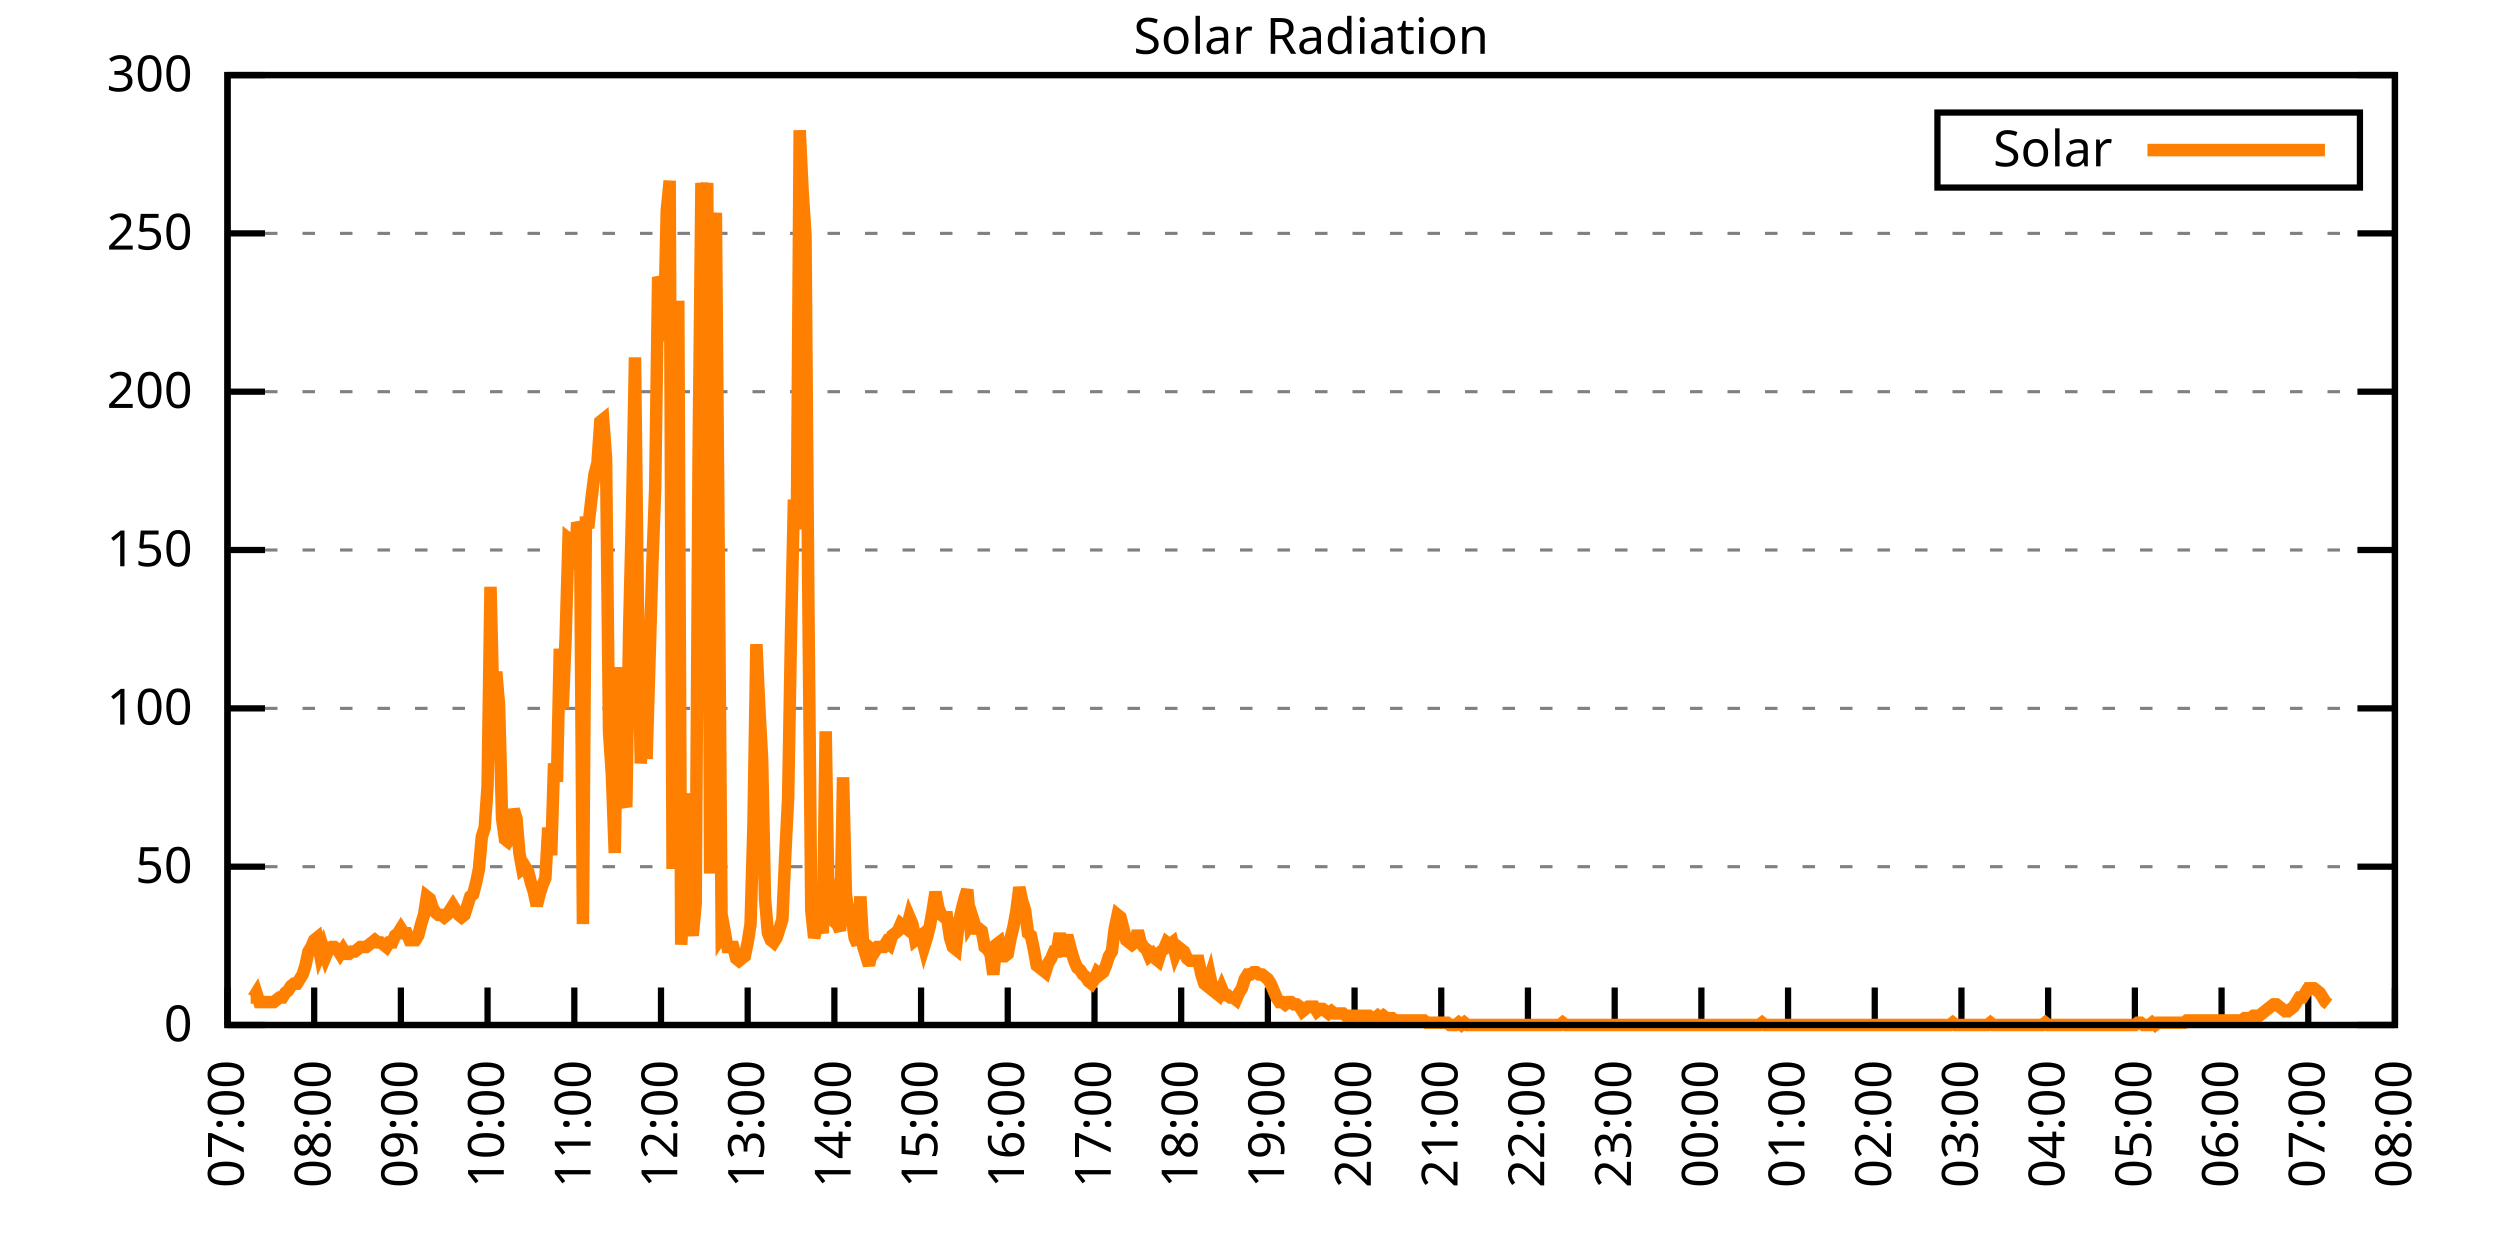
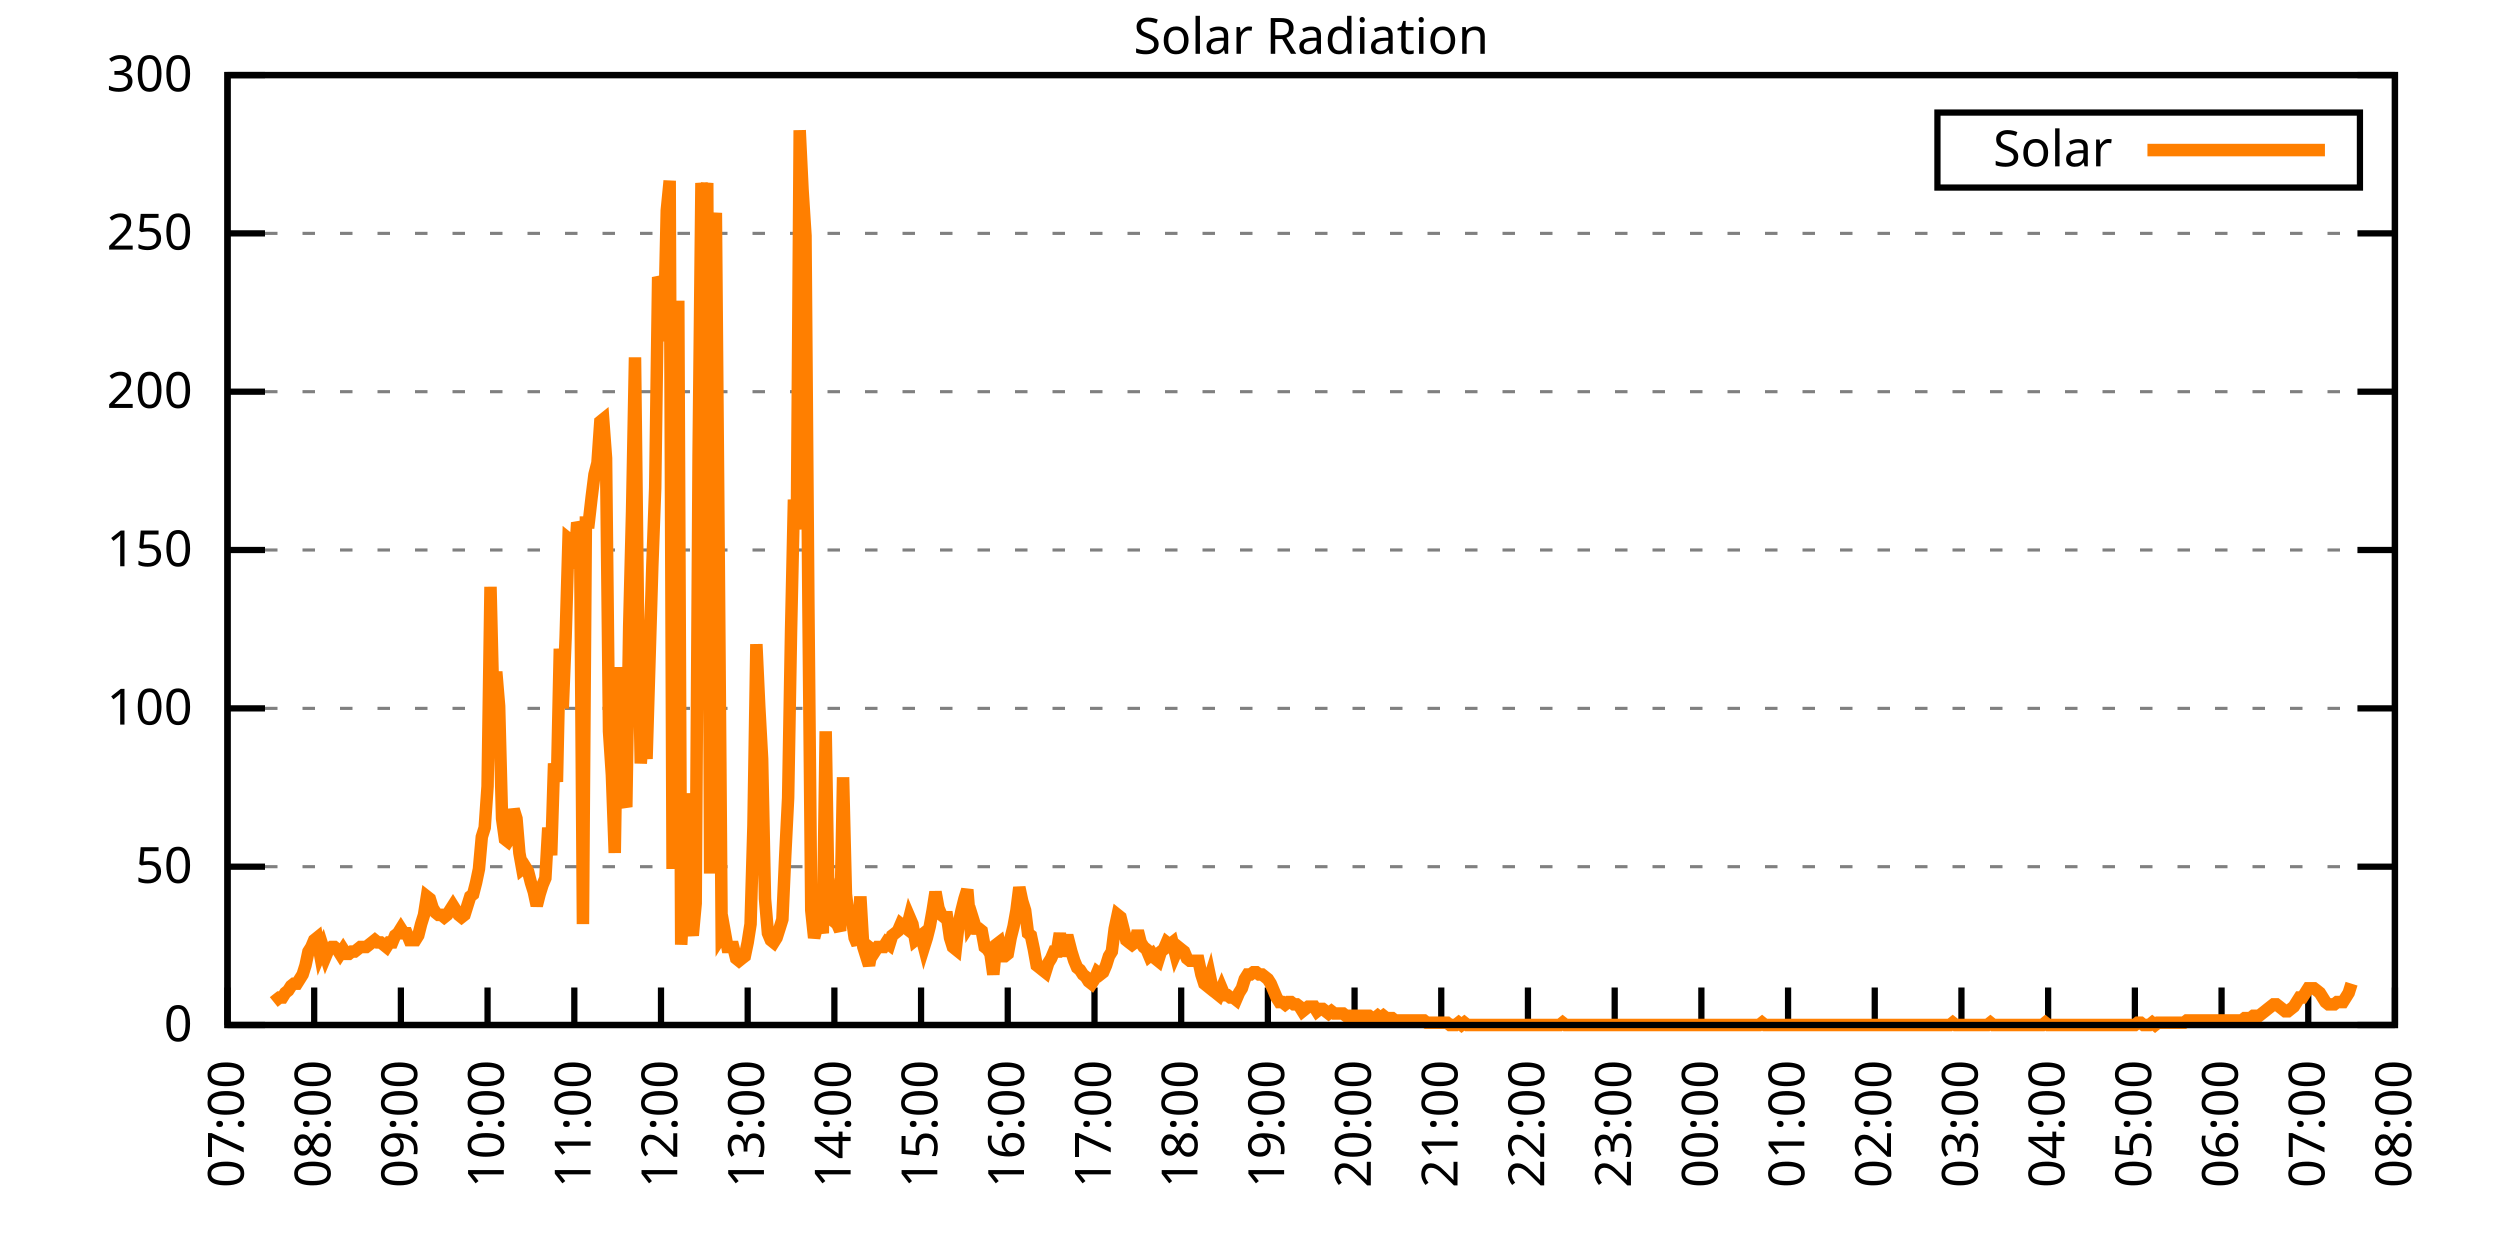
<svg xmlns="http://www.w3.org/2000/svg" xmlns:xlink="http://www.w3.org/1999/xlink" width="400" height="200" viewBox="0 0 400 200">
  <g id="gnuplot_canvas">
    <rect x="0" y="0" width="400" height="200" fill="none" />
    <defs>
      <circle id="gpDot" r="0.5" stroke-width="0.5" stroke="currentColor" />
      <path id="gpPt0" stroke-width="0.333" stroke="currentColor" d="M-1,0 h2 M0,-1 v2" />
      <path id="gpPt1" stroke-width="0.333" stroke="currentColor" d="M-1,-1 L1,1 M1,-1 L-1,1" />
      <path id="gpPt2" stroke-width="0.333" stroke="currentColor" d="M-1,0 L1,0 M0,-1 L0,1 M-1,-1 L1,1 M-1,1 L1,-1" />
      <rect id="gpPt3" stroke-width="0.333" stroke="currentColor" x="-1" y="-1" width="2" height="2" />
      <rect id="gpPt4" stroke-width="0.333" stroke="currentColor" fill="currentColor" x="-1" y="-1" width="2" height="2" />
      <circle id="gpPt5" stroke-width="0.333" stroke="currentColor" cx="0" cy="0" r="1" />
      <use xlink:href="#gpPt5" id="gpPt6" fill="currentColor" stroke="none" />
      <path id="gpPt7" stroke-width="0.333" stroke="currentColor" d="M0,-1.33 L-1.33,0.67 L1.33,0.67 z" />
      <use xlink:href="#gpPt7" id="gpPt8" fill="currentColor" stroke="none" />
      <use xlink:href="#gpPt7" id="gpPt9" stroke="currentColor" transform="rotate(180)" />
      <use xlink:href="#gpPt9" id="gpPt10" fill="currentColor" stroke="none" />
      <use xlink:href="#gpPt3" id="gpPt11" stroke="currentColor" transform="rotate(45)" />
      <use xlink:href="#gpPt11" id="gpPt12" fill="currentColor" stroke="none" />
      <path id="gpPt13" stroke-width="0.333" stroke="currentColor" d="M0,1.330 L1.265,0.411 L0.782,-1.067 L-0.782,-1.076 L-1.265,0.411 z" />
      <use xlink:href="#gpPt13" id="gpPt14" fill="currentColor" stroke="none" />
      <filter id="textbox" filterUnits="objectBoundingBox" x="0" y="0" height="1" width="1">
        <feFlood flood-color="white" flood-opacity="1" result="bgnd" />
        <feComposite in="SourceGraphic" in2="bgnd" operator="atop" />
      </filter>
      <filter id="greybox" filterUnits="objectBoundingBox" x="0" y="0" height="1" width="1">
        <feFlood flood-color="lightgrey" flood-opacity="1" result="grey" />
        <feComposite in="SourceGraphic" in2="grey" operator="atop" />
      </filter>
    </defs>
    <g fill="none" color="white" stroke="currentColor" stroke-width="1.00" stroke-linecap="butt" stroke-linejoin="miter">
</g>
    <g fill="none" color="black" stroke="currentColor" stroke-width="1.00" stroke-linecap="butt" stroke-linejoin="miter">
      <g stroke="none" shape-rendering="crispEdges">
        <polygon fill="rgb(255, 255, 255)" points="36.40,164.00 383.18,164.00 383.18,12.02 36.40,12.02 " />
      </g>
    </g>
    <g fill="none" color="black" stroke="currentColor" stroke-width="1.00" stroke-linecap="butt" stroke-linejoin="miter">
</g>
    <g fill="none" color="black" stroke="black" stroke-width="0.50" stroke-linecap="butt" stroke-linejoin="miter">
</g>
    <g fill="none" color="gray" stroke="currentColor" stroke-width="0.50" stroke-linecap="butt" stroke-linejoin="miter">
      <path stroke="gray" stroke-dasharray="2,4" class="gridline" d="M36.40,164.00 L383.19,164.00  " />
    </g>
    <g fill="none" color="gray" stroke="gray" stroke-width="1.00" stroke-linecap="butt" stroke-linejoin="miter">
</g>
    <g fill="none" color="black" stroke="currentColor" stroke-width="1.00" stroke-linecap="butt" stroke-linejoin="miter">
      <path stroke="black" d="M36.40,164.00 L42.40,164.00 M383.19,164.00 L377.19,164.00  " />
      <g transform="translate(30.80,166.60)" stroke="none" fill="black" font-family="Sans" font-size="8.00" text-anchor="end">
        <text>
          <tspan font-family="Sans"> 0</tspan>
        </text>
      </g>
    </g>
    <g fill="none" color="black" stroke="currentColor" stroke-width="1.00" stroke-linecap="butt" stroke-linejoin="miter">
</g>
    <g fill="none" color="black" stroke="black" stroke-width="0.50" stroke-linecap="butt" stroke-linejoin="miter">
</g>
    <g fill="none" color="gray" stroke="currentColor" stroke-width="0.50" stroke-linecap="butt" stroke-linejoin="miter">
      <path stroke="gray" stroke-dasharray="2,4" class="gridline" d="M36.40,138.67 L383.19,138.67  " />
    </g>
    <g fill="none" color="gray" stroke="gray" stroke-width="1.00" stroke-linecap="butt" stroke-linejoin="miter">
</g>
    <g fill="none" color="black" stroke="currentColor" stroke-width="1.00" stroke-linecap="butt" stroke-linejoin="miter">
      <path stroke="black" d="M36.40,138.67 L42.40,138.67 M383.19,138.67 L377.19,138.67  " />
      <g transform="translate(30.80,141.27)" stroke="none" fill="black" font-family="Sans" font-size="8.00" text-anchor="end">
        <text>
          <tspan font-family="Sans"> 50</tspan>
        </text>
      </g>
    </g>
    <g fill="none" color="black" stroke="currentColor" stroke-width="1.00" stroke-linecap="butt" stroke-linejoin="miter">
</g>
    <g fill="none" color="black" stroke="black" stroke-width="0.50" stroke-linecap="butt" stroke-linejoin="miter">
</g>
    <g fill="none" color="gray" stroke="currentColor" stroke-width="0.50" stroke-linecap="butt" stroke-linejoin="miter">
      <path stroke="gray" stroke-dasharray="2,4" class="gridline" d="M36.40,113.34 L383.19,113.34  " />
    </g>
    <g fill="none" color="gray" stroke="gray" stroke-width="1.00" stroke-linecap="butt" stroke-linejoin="miter">
</g>
    <g fill="none" color="black" stroke="currentColor" stroke-width="1.00" stroke-linecap="butt" stroke-linejoin="miter">
      <path stroke="black" d="M36.40,113.34 L42.40,113.34 M383.19,113.34 L377.19,113.34  " />
      <g transform="translate(30.80,115.94)" stroke="none" fill="black" font-family="Sans" font-size="8.00" text-anchor="end">
        <text>
          <tspan font-family="Sans"> 100</tspan>
        </text>
      </g>
    </g>
    <g fill="none" color="black" stroke="currentColor" stroke-width="1.00" stroke-linecap="butt" stroke-linejoin="miter">
</g>
    <g fill="none" color="black" stroke="black" stroke-width="0.50" stroke-linecap="butt" stroke-linejoin="miter">
</g>
    <g fill="none" color="gray" stroke="currentColor" stroke-width="0.50" stroke-linecap="butt" stroke-linejoin="miter">
      <path stroke="gray" stroke-dasharray="2,4" class="gridline" d="M36.40,88.00 L383.19,88.00  " />
    </g>
    <g fill="none" color="gray" stroke="gray" stroke-width="1.00" stroke-linecap="butt" stroke-linejoin="miter">
</g>
    <g fill="none" color="black" stroke="currentColor" stroke-width="1.00" stroke-linecap="butt" stroke-linejoin="miter">
      <path stroke="black" d="M36.40,88.00 L42.40,88.00 M383.19,88.00 L377.19,88.00  " />
      <g transform="translate(30.80,90.60)" stroke="none" fill="black" font-family="Sans" font-size="8.00" text-anchor="end">
        <text>
          <tspan font-family="Sans"> 150</tspan>
        </text>
      </g>
    </g>
    <g fill="none" color="black" stroke="currentColor" stroke-width="1.00" stroke-linecap="butt" stroke-linejoin="miter">
</g>
    <g fill="none" color="black" stroke="black" stroke-width="0.50" stroke-linecap="butt" stroke-linejoin="miter">
</g>
    <g fill="none" color="gray" stroke="currentColor" stroke-width="0.50" stroke-linecap="butt" stroke-linejoin="miter">
      <path stroke="gray" stroke-dasharray="2,4" class="gridline" d="M36.40,62.67 L383.19,62.67  " />
    </g>
    <g fill="none" color="gray" stroke="gray" stroke-width="1.00" stroke-linecap="butt" stroke-linejoin="miter">
</g>
    <g fill="none" color="black" stroke="currentColor" stroke-width="1.00" stroke-linecap="butt" stroke-linejoin="miter">
      <path stroke="black" d="M36.40,62.67 L42.40,62.67 M383.19,62.67 L377.19,62.67  " />
      <g transform="translate(30.80,65.27)" stroke="none" fill="black" font-family="Sans" font-size="8.00" text-anchor="end">
        <text>
          <tspan font-family="Sans"> 200</tspan>
        </text>
      </g>
    </g>
    <g fill="none" color="black" stroke="currentColor" stroke-width="1.00" stroke-linecap="butt" stroke-linejoin="miter">
</g>
    <g fill="none" color="black" stroke="black" stroke-width="0.50" stroke-linecap="butt" stroke-linejoin="miter">
</g>
    <g fill="none" color="gray" stroke="currentColor" stroke-width="0.50" stroke-linecap="butt" stroke-linejoin="miter">
      <path stroke="gray" stroke-dasharray="2,4" class="gridline" d="M36.40,37.34 L383.19,37.34  " />
    </g>
    <g fill="none" color="gray" stroke="gray" stroke-width="1.00" stroke-linecap="butt" stroke-linejoin="miter">
</g>
    <g fill="none" color="black" stroke="currentColor" stroke-width="1.00" stroke-linecap="butt" stroke-linejoin="miter">
      <path stroke="black" d="M36.40,37.34 L42.40,37.34 M383.19,37.34 L377.19,37.34  " />
      <g transform="translate(30.80,39.94)" stroke="none" fill="black" font-family="Sans" font-size="8.00" text-anchor="end">
        <text>
          <tspan font-family="Sans"> 250</tspan>
        </text>
      </g>
    </g>
    <g fill="none" color="black" stroke="currentColor" stroke-width="1.00" stroke-linecap="butt" stroke-linejoin="miter">
</g>
    <g fill="none" color="black" stroke="black" stroke-width="0.50" stroke-linecap="butt" stroke-linejoin="miter">
</g>
    <g fill="none" color="gray" stroke="currentColor" stroke-width="0.50" stroke-linecap="butt" stroke-linejoin="miter">
      <path stroke="gray" stroke-dasharray="2,4" class="gridline" d="M36.40,12.01 L383.19,12.01  " />
    </g>
    <g fill="none" color="gray" stroke="gray" stroke-width="1.00" stroke-linecap="butt" stroke-linejoin="miter">
</g>
    <g fill="none" color="black" stroke="currentColor" stroke-width="1.00" stroke-linecap="butt" stroke-linejoin="miter">
      <path stroke="black" d="M36.40,12.01 L42.40,12.01 M383.19,12.01 L377.19,12.01  " />
      <g transform="translate(30.80,14.61)" stroke="none" fill="black" font-family="Sans" font-size="8.00" text-anchor="end">
        <text>
          <tspan font-family="Sans"> 300</tspan>
        </text>
      </g>
    </g>
    <g fill="none" color="black" stroke="currentColor" stroke-width="1.00" stroke-linecap="butt" stroke-linejoin="miter">
      <path stroke="black" d="M36.40,164.00 L36.40,158.00  " />
      <g transform="translate(39.00,169.60) rotate(270.00)" stroke="none" fill="black" font-family="Sans" font-size="8.00" text-anchor="end">
        <text>
          <tspan font-family="Sans">07:00</tspan>
        </text>
      </g>
    </g>
    <g fill="none" color="black" stroke="currentColor" stroke-width="1.00" stroke-linecap="butt" stroke-linejoin="miter">
      <path stroke="black" d="M50.27,164.00 L50.27,158.00  " />
      <g transform="translate(52.87,169.60) rotate(270.00)" stroke="none" fill="black" font-family="Sans" font-size="8.00" text-anchor="end">
        <text>
          <tspan font-family="Sans">08:00</tspan>
        </text>
      </g>
    </g>
    <g fill="none" color="black" stroke="currentColor" stroke-width="1.00" stroke-linecap="butt" stroke-linejoin="miter">
      <path stroke="black" d="M64.14,164.00 L64.14,158.00  " />
      <g transform="translate(66.74,169.60) rotate(270.00)" stroke="none" fill="black" font-family="Sans" font-size="8.00" text-anchor="end">
        <text>
          <tspan font-family="Sans">09:00</tspan>
        </text>
      </g>
    </g>
    <g fill="none" color="black" stroke="currentColor" stroke-width="1.00" stroke-linecap="butt" stroke-linejoin="miter">
      <path stroke="black" d="M78.01,164.00 L78.01,158.00  " />
      <g transform="translate(80.61,169.60) rotate(270.00)" stroke="none" fill="black" font-family="Sans" font-size="8.00" text-anchor="end">
        <text>
          <tspan font-family="Sans">10:00</tspan>
        </text>
      </g>
    </g>
    <g fill="none" color="black" stroke="currentColor" stroke-width="1.00" stroke-linecap="butt" stroke-linejoin="miter">
      <path stroke="black" d="M91.89,164.00 L91.89,158.00  " />
      <g transform="translate(94.49,169.60) rotate(270.00)" stroke="none" fill="black" font-family="Sans" font-size="8.00" text-anchor="end">
        <text>
          <tspan font-family="Sans">11:00</tspan>
        </text>
      </g>
    </g>
    <g fill="none" color="black" stroke="currentColor" stroke-width="1.00" stroke-linecap="butt" stroke-linejoin="miter">
      <path stroke="black" d="M105.76,164.00 L105.76,158.00  " />
      <g transform="translate(108.36,169.60) rotate(270.00)" stroke="none" fill="black" font-family="Sans" font-size="8.00" text-anchor="end">
        <text>
          <tspan font-family="Sans">12:00</tspan>
        </text>
      </g>
    </g>
    <g fill="none" color="black" stroke="currentColor" stroke-width="1.00" stroke-linecap="butt" stroke-linejoin="miter">
      <path stroke="black" d="M119.63,164.00 L119.63,158.00  " />
      <g transform="translate(122.23,169.60) rotate(270.00)" stroke="none" fill="black" font-family="Sans" font-size="8.00" text-anchor="end">
        <text>
          <tspan font-family="Sans">13:00</tspan>
        </text>
      </g>
    </g>
    <g fill="none" color="black" stroke="currentColor" stroke-width="1.00" stroke-linecap="butt" stroke-linejoin="miter">
      <path stroke="black" d="M133.50,164.00 L133.50,158.00  " />
      <g transform="translate(136.10,169.60) rotate(270.00)" stroke="none" fill="black" font-family="Sans" font-size="8.00" text-anchor="end">
        <text>
          <tspan font-family="Sans">14:00</tspan>
        </text>
      </g>
    </g>
    <g fill="none" color="black" stroke="currentColor" stroke-width="1.00" stroke-linecap="butt" stroke-linejoin="miter">
      <path stroke="black" d="M147.37,164.00 L147.37,158.00  " />
      <g transform="translate(149.97,169.60) rotate(270.00)" stroke="none" fill="black" font-family="Sans" font-size="8.00" text-anchor="end">
        <text>
          <tspan font-family="Sans">15:00</tspan>
        </text>
      </g>
    </g>
    <g fill="none" color="black" stroke="currentColor" stroke-width="1.00" stroke-linecap="butt" stroke-linejoin="miter">
      <path stroke="black" d="M161.24,164.00 L161.24,158.00  " />
      <g transform="translate(163.84,169.60) rotate(270.00)" stroke="none" fill="black" font-family="Sans" font-size="8.00" text-anchor="end">
        <text>
          <tspan font-family="Sans">16:00</tspan>
        </text>
      </g>
    </g>
    <g fill="none" color="black" stroke="currentColor" stroke-width="1.00" stroke-linecap="butt" stroke-linejoin="miter">
      <path stroke="black" d="M175.12,164.00 L175.12,158.00  " />
      <g transform="translate(177.72,169.60) rotate(270.00)" stroke="none" fill="black" font-family="Sans" font-size="8.00" text-anchor="end">
        <text>
          <tspan font-family="Sans">17:00</tspan>
        </text>
      </g>
    </g>
    <g fill="none" color="black" stroke="currentColor" stroke-width="1.00" stroke-linecap="butt" stroke-linejoin="miter">
      <path stroke="black" d="M188.99,164.00 L188.99,158.00  " />
      <g transform="translate(191.59,169.60) rotate(270.00)" stroke="none" fill="black" font-family="Sans" font-size="8.00" text-anchor="end">
        <text>
          <tspan font-family="Sans">18:00</tspan>
        </text>
      </g>
    </g>
    <g fill="none" color="black" stroke="currentColor" stroke-width="1.00" stroke-linecap="butt" stroke-linejoin="miter">
      <path stroke="black" d="M202.86,164.00 L202.86,158.00  " />
      <g transform="translate(205.46,169.60) rotate(270.00)" stroke="none" fill="black" font-family="Sans" font-size="8.00" text-anchor="end">
        <text>
          <tspan font-family="Sans">19:00</tspan>
        </text>
      </g>
    </g>
    <g fill="none" color="black" stroke="currentColor" stroke-width="1.00" stroke-linecap="butt" stroke-linejoin="miter">
      <path stroke="black" d="M216.73,164.00 L216.73,158.00  " />
      <g transform="translate(219.33,169.60) rotate(270.00)" stroke="none" fill="black" font-family="Sans" font-size="8.00" text-anchor="end">
        <text>
          <tspan font-family="Sans">20:00</tspan>
        </text>
      </g>
    </g>
    <g fill="none" color="black" stroke="currentColor" stroke-width="1.00" stroke-linecap="butt" stroke-linejoin="miter">
      <path stroke="black" d="M230.60,164.00 L230.60,158.00  " />
      <g transform="translate(233.20,169.60) rotate(270.00)" stroke="none" fill="black" font-family="Sans" font-size="8.00" text-anchor="end">
        <text>
          <tspan font-family="Sans">21:00</tspan>
        </text>
      </g>
    </g>
    <g fill="none" color="black" stroke="currentColor" stroke-width="1.00" stroke-linecap="butt" stroke-linejoin="miter">
      <path stroke="black" d="M244.47,164.00 L244.47,158.00  " />
      <g transform="translate(247.07,169.60) rotate(270.00)" stroke="none" fill="black" font-family="Sans" font-size="8.00" text-anchor="end">
        <text>
          <tspan font-family="Sans">22:00</tspan>
        </text>
      </g>
    </g>
    <g fill="none" color="black" stroke="currentColor" stroke-width="1.00" stroke-linecap="butt" stroke-linejoin="miter">
      <path stroke="black" d="M258.35,164.00 L258.35,158.00  " />
      <g transform="translate(260.95,169.60) rotate(270.00)" stroke="none" fill="black" font-family="Sans" font-size="8.00" text-anchor="end">
        <text>
          <tspan font-family="Sans">23:00</tspan>
        </text>
      </g>
    </g>
    <g fill="none" color="black" stroke="currentColor" stroke-width="1.00" stroke-linecap="butt" stroke-linejoin="miter">
      <path stroke="black" d="M272.22,164.00 L272.22,158.00  " />
      <g transform="translate(274.82,169.60) rotate(270.00)" stroke="none" fill="black" font-family="Sans" font-size="8.00" text-anchor="end">
        <text>
          <tspan font-family="Sans">00:00</tspan>
        </text>
      </g>
    </g>
    <g fill="none" color="black" stroke="currentColor" stroke-width="1.00" stroke-linecap="butt" stroke-linejoin="miter">
      <path stroke="black" d="M286.09,164.00 L286.09,158.00  " />
      <g transform="translate(288.69,169.60) rotate(270.00)" stroke="none" fill="black" font-family="Sans" font-size="8.00" text-anchor="end">
        <text>
          <tspan font-family="Sans">01:00</tspan>
        </text>
      </g>
    </g>
    <g fill="none" color="black" stroke="currentColor" stroke-width="1.00" stroke-linecap="butt" stroke-linejoin="miter">
      <path stroke="black" d="M299.96,164.00 L299.96,158.00  " />
      <g transform="translate(302.56,169.60) rotate(270.00)" stroke="none" fill="black" font-family="Sans" font-size="8.00" text-anchor="end">
        <text>
          <tspan font-family="Sans">02:00</tspan>
        </text>
      </g>
    </g>
    <g fill="none" color="black" stroke="currentColor" stroke-width="1.00" stroke-linecap="butt" stroke-linejoin="miter">
      <path stroke="black" d="M313.83,164.00 L313.83,158.00  " />
      <g transform="translate(316.43,169.60) rotate(270.00)" stroke="none" fill="black" font-family="Sans" font-size="8.00" text-anchor="end">
        <text>
          <tspan font-family="Sans">03:00</tspan>
        </text>
      </g>
    </g>
    <g fill="none" color="black" stroke="currentColor" stroke-width="1.00" stroke-linecap="butt" stroke-linejoin="miter">
      <path stroke="black" d="M327.70,164.00 L327.70,158.00  " />
      <g transform="translate(330.30,169.60) rotate(270.00)" stroke="none" fill="black" font-family="Sans" font-size="8.00" text-anchor="end">
        <text>
          <tspan font-family="Sans">04:00</tspan>
        </text>
      </g>
    </g>
    <g fill="none" color="black" stroke="currentColor" stroke-width="1.00" stroke-linecap="butt" stroke-linejoin="miter">
      <path stroke="black" d="M341.58,164.00 L341.58,158.00  " />
      <g transform="translate(344.18,169.60) rotate(270.00)" stroke="none" fill="black" font-family="Sans" font-size="8.00" text-anchor="end">
        <text>
          <tspan font-family="Sans">05:00</tspan>
        </text>
      </g>
    </g>
    <g fill="none" color="black" stroke="currentColor" stroke-width="1.00" stroke-linecap="butt" stroke-linejoin="miter">
      <path stroke="black" d="M355.45,164.00 L355.45,158.00  " />
      <g transform="translate(358.05,169.60) rotate(270.00)" stroke="none" fill="black" font-family="Sans" font-size="8.00" text-anchor="end">
        <text>
          <tspan font-family="Sans">06:00</tspan>
        </text>
      </g>
    </g>
    <g fill="none" color="black" stroke="currentColor" stroke-width="1.00" stroke-linecap="butt" stroke-linejoin="miter">
      <path stroke="black" d="M369.32,164.00 L369.32,158.00  " />
      <g transform="translate(371.92,169.60) rotate(270.00)" stroke="none" fill="black" font-family="Sans" font-size="8.00" text-anchor="end">
        <text>
          <tspan font-family="Sans">07:00</tspan>
        </text>
      </g>
    </g>
    <g fill="none" color="black" stroke="currentColor" stroke-width="1.00" stroke-linecap="butt" stroke-linejoin="miter">
      <path stroke="black" d="M383.19,164.00 L383.19,158.00  " />
      <g transform="translate(385.79,169.60) rotate(270.00)" stroke="none" fill="black" font-family="Sans" font-size="8.00" text-anchor="end">
        <text>
          <tspan font-family="Sans">08:00</tspan>
        </text>
      </g>
    </g>
    <g fill="none" color="black" stroke="currentColor" stroke-width="1.00" stroke-linecap="butt" stroke-linejoin="miter">
</g>
    <g fill="none" color="black" stroke="currentColor" stroke-width="1.00" stroke-linecap="butt" stroke-linejoin="miter">
      <path stroke="black" d="M36.40,12.01 L36.40,164.00 L383.19,164.00 L383.19,12.01 L36.40,12.01 Z  " />
    </g>
    <g fill="none" color="black" stroke="currentColor" stroke-width="1.00" stroke-linecap="butt" stroke-linejoin="miter">
</g>
    <g fill="none" color="black" stroke="currentColor" stroke-width="1.00" stroke-linecap="butt" stroke-linejoin="miter">
      <path stroke="black" d="M309.99,30.01 L309.99,18.01 L377.59,18.01 L377.59,30.01 L309.99,30.01 Z  " />
    </g>
    <g id="Solar_Radiation_plot_1">
      <g fill="none" color="white" stroke="black" stroke-width="2.00" stroke-linecap="butt" stroke-linejoin="miter">
</g>
      <g fill="none" color="black" stroke="currentColor" stroke-width="2.00" stroke-linecap="butt" stroke-linejoin="miter">
        <g transform="translate(337.99,26.61)" stroke="none" fill="black" font-family="Sans" font-size="8.00" text-anchor="end">
          <text>
            <tspan font-family="Sans">Solar</tspan>
          </text>
        </g>
      </g>
      <g fill="none" color="black" stroke="currentColor" stroke-width="2.00" stroke-linecap="butt" stroke-linejoin="miter">
-         <path stroke="rgb(255, 127,   0)" d="M343.59,24.01 L371.99,24.01 M40.10,159.60 L40.56,159.60 L41.02,158.86 L41.49,160.33 L41.95,160.33 L42.41,160.33   L42.87,160.33 L43.34,160.33 L43.80,160.33 L44.26,159.96 L44.72,159.60 L45.19,159.60 L45.65,158.86 L46.11,158.49   L46.57,157.76 L47.03,157.39 L47.50,157.39 L47.96,156.66 L48.42,155.92 L48.88,154.46 L49.35,152.25 L49.81,151.52   L50.27,150.42 L50.73,150.05 L51.20,152.62 L51.66,151.52 L52.12,152.99 L52.58,151.89 L53.05,151.52 L53.51,151.52   L53.97,151.89 L54.43,152.62 L54.90,151.89 L55.36,152.62 L55.82,152.62 L56.28,152.25 L56.75,152.25 L57.21,151.89   L57.67,151.52 L58.13,151.52 L58.59,151.52 L59.06,151.15 L59.52,150.79 L59.98,150.42 L60.44,150.79 L60.91,150.79   L61.37,151.15 L61.83,151.52 L62.29,150.79 L62.76,150.79 L63.22,149.68 L63.68,149.32 L64.14,148.58 L64.61,149.32   L65.07,149.32 L65.53,150.42 L65.99,150.42 L66.46,150.42 L66.92,149.68 L67.38,147.85 L67.84,146.38 L68.30,143.44   L68.77,143.81 L69.23,145.28 L69.69,146.01 L70.15,146.38 L70.62,146.38 L71.08,146.75 L71.54,146.38 L72.00,145.65   L72.47,144.91 L72.93,145.65 L73.39,146.38 L73.85,146.75 L74.32,146.38 L74.78,144.91 L75.24,143.44 L75.70,143.08   L76.17,141.24 L76.63,139.04 L77.09,133.90 L77.55,132.43 L78.01,125.82 L78.48,93.89 L78.94,112.98 L79.40,107.47   L79.86,112.98 L80.33,130.96 L80.79,134.27 L81.25,134.63 L81.71,133.90 L82.18,129.49 L82.64,130.96 L83.10,136.47   L83.56,139.04 L84.03,138.67 L84.49,139.41 L84.95,141.24 L85.41,142.71 L85.88,144.91 L86.34,143.08 L86.80,141.61   L87.26,140.51 L87.72,132.43 L88.19,136.84 L88.65,122.15 L89.11,125.09 L89.57,103.80 L90.04,113.34 L90.50,101.96   L90.96,86.18 L91.42,86.55 L91.89,90.95 L92.35,83.61 L92.81,84.71 L93.27,147.85 L93.74,83.61 L94.20,83.61   L94.66,79.57 L95.12,75.90 L95.59,74.07 L96.05,67.46 L96.51,67.09 L96.97,73.33 L97.44,117.01 L97.90,123.99   L98.36,136.47 L98.82,106.74 L99.28,123.25 L99.75,127.66 L100.21,129.13 L100.67,100.13 L101.13,81.78 L101.60,57.18   L102.06,96.46 L102.52,122.15 L102.98,115.91 L103.45,121.42 L103.91,106.00 L104.37,90.59 L104.83,78.10 L105.30,44.33   L105.76,45.43 L106.22,54.61 L106.68,33.69 L107.15,28.92 L107.61,139.04 L108.07,49.11 L108.53,49.11 L108.99,151.15   L109.46,142.71 L109.92,126.93 L110.38,147.11 L110.84,149.68 L111.31,144.55 L111.77,72.97 L112.23,29.28 L112.69,32.59   L113.16,29.28 L113.62,139.77 L114.08,38.46 L114.54,34.06 L115.01,90.59 L115.47,149.68 L115.93,148.95 L116.39,151.52   L116.86,151.52 L117.32,151.52 L117.78,153.35 L118.24,153.72 L118.70,153.35 L119.17,152.99 L119.63,150.79 L120.09,147.85   L120.55,132.06 L121.02,103.07 L121.48,112.98 L121.94,121.42 L122.40,143.81 L122.87,149.32 L123.33,150.42 L123.79,150.79   L124.25,150.05 L124.72,148.58 L125.18,147.11 L125.64,136.84 L126.10,127.66 L126.57,100.86 L127.03,79.94 L127.49,84.71   L127.95,20.84 L128.41,30.38 L128.88,37.73 L129.34,96.46 L129.80,145.65 L130.26,150.05 L130.73,148.22 L131.19,147.11   L131.65,149.32 L132.11,117.01 L132.58,145.28 L133.04,144.18 L133.50,147.48 L133.96,147.85 L134.43,148.95 L134.89,124.36   L135.35,143.08 L135.81,146.75 L136.28,146.75 L136.74,150.05 L137.20,151.15 L137.66,143.44 L138.13,151.52 L138.59,152.99   L139.05,154.46 L139.51,151.89 L139.97,152.25 L140.44,151.52 L140.90,151.52 L141.36,151.52 L141.82,150.79 L142.29,151.15   L142.75,149.68 L143.21,149.32 L143.67,148.95 L144.14,147.85 L144.60,148.22 L145.06,148.58 L145.52,146.75 L145.99,147.85   L146.45,150.42 L146.91,150.05 L147.37,149.68 L147.84,151.52 L148.30,150.05 L148.76,148.22 L149.22,145.65 L149.68,142.71   L150.15,145.28 L150.61,146.38 L151.07,146.75 L151.53,146.75 L152.00,150.05 L152.46,151.52 L152.92,151.89 L153.38,147.85   L153.85,145.65 L154.31,143.81 L154.77,142.34 L155.23,147.85 L155.70,147.11 L156.16,148.58 L156.62,148.58 L157.08,148.95   L157.55,151.52 L158.01,151.89 L158.47,152.62 L158.93,155.92 L159.39,151.15 L159.86,150.79 L160.32,152.99 L160.78,152.99   L161.24,152.62 L161.71,150.05 L162.17,148.22 L162.63,145.65 L163.09,141.98 L163.56,144.18 L164.02,145.65 L164.48,149.32   L164.94,149.68 L165.41,151.89 L165.87,154.46 L166.33,154.82 L166.79,155.19 L167.26,155.56 L167.72,154.09 L168.18,153.35   L168.64,152.25 L169.10,152.25 L169.57,149.32 L170.03,152.99 L170.49,150.42 L170.95,150.42 L171.42,152.25 L171.88,153.72   L172.34,154.82 L172.80,155.19 L173.27,155.92 L173.73,156.29 L174.19,157.03 L174.65,157.39 L175.12,156.66 L175.58,155.56   L176.04,155.92 L176.50,155.56 L176.97,154.46 L177.43,152.99 L177.89,152.25 L178.35,148.58 L178.82,146.38 L179.28,146.75   L179.74,148.58 L180.20,150.42 L180.66,150.79 L181.13,151.15 L181.59,150.79 L182.05,148.95 L182.51,150.79 L182.98,151.52   L183.44,151.89 L183.90,152.99 L184.36,152.62 L184.83,153.35 L185.29,153.72 L185.75,152.25 L186.21,151.89 L186.68,150.79   L187.14,151.15 L187.60,150.79 L188.06,152.62 L188.53,151.52 L188.99,151.89 L189.45,152.25 L189.91,153.35 L190.37,153.72   L190.84,153.72 L191.30,153.72 L191.76,153.72 L192.22,155.92 L192.69,157.39 L193.15,157.76 L193.61,156.29 L194.07,158.49   L194.54,158.86 L195.00,159.23 L195.46,158.13 L195.92,159.23 L196.39,159.23 L196.85,159.60 L197.31,159.60 L197.77,159.96   L198.24,158.86 L198.70,158.13 L199.16,156.66 L199.62,155.92 L200.08,155.92 L200.55,155.56 L201.01,155.56 L201.47,155.92   L201.93,155.92 L202.40,156.29 L202.86,156.66 L203.32,157.39 L203.78,158.49 L204.25,159.60 L204.71,160.33 L205.17,160.33   L205.63,160.70 L206.10,160.33 L206.56,160.33 L207.02,160.70 L207.48,160.70 L207.95,161.06 L208.41,161.80 L208.87,161.43   L209.33,161.06 L209.80,161.06 L210.26,161.06 L210.72,161.80 L211.18,161.43 L211.64,161.43 L212.11,161.80 L212.57,162.16   L213.03,161.80 L213.49,162.16 L213.96,162.16 L214.42,162.16 L214.88,162.16 L215.34,162.53 L215.81,162.53 L216.27,162.53   L216.73,162.53 L217.19,162.53 L217.66,162.53 L218.12,162.53 L218.58,162.53 L219.04,162.53 L219.51,162.90 L219.97,162.90   L220.43,162.53 L220.89,162.90 L221.35,162.53 L221.82,162.90 L222.28,162.90 L222.74,162.90 L223.20,163.27 L223.67,163.27   L224.13,163.27 L224.59,163.27 L225.05,163.27 L225.52,163.27 L225.98,163.27 L226.44,163.27 L226.90,163.27 L227.37,163.27   L227.83,163.27 L228.29,163.63 L228.75,163.63 L229.22,163.63 L229.68,163.63 L230.14,163.63 L230.60,163.63 L231.06,163.63   L231.53,163.63 L231.99,164.00 L232.45,164.00 L232.91,164.00 L233.38,163.63 L233.84,164.00 L234.30,163.63 L234.76,164.00   L235.23,164.00 L235.69,164.00 L236.15,164.00 L236.61,164.00 L237.08,164.00 L237.54,164.00 L238.00,164.00 L238.46,164.00   L238.93,164.00 L239.39,164.00 L239.85,164.00 L240.31,164.00 L240.77,164.00 L241.24,164.00 L241.70,164.00 L242.16,164.00   L242.62,164.00 L243.09,164.00 L243.55,164.00 L244.01,164.00 L244.47,164.00 L244.94,164.00 L245.40,164.00 L245.86,164.00   L246.32,164.00 L246.79,164.00 L247.25,164.00 L247.71,164.00 L248.17,164.00 L248.64,164.00 L249.10,164.00 L249.56,164.00   L250.02,163.63 L250.49,164.00 L250.95,164.00 L251.41,164.00 L251.87,164.00 L252.33,164.00 L252.80,164.00 L253.26,164.00   L253.72,164.00 L254.18,164.00 L254.65,164.00 L255.11,164.00 L255.57,164.00 L256.03,164.00 L256.50,164.00 L256.96,164.00   L257.42,164.00 L257.88,164.00 L258.35,164.00 L258.81,164.00 L259.27,164.00 L259.73,164.00 L260.20,164.00 L260.66,164.00   L261.12,164.00 L261.58,164.00 L262.04,164.00 L262.51,164.00 L262.97,164.00 L263.43,164.00 L263.89,164.00 L264.36,164.00   L264.82,164.00 L265.28,164.00 L265.74,164.00 L266.21,164.00 L266.67,164.00 L267.13,164.00 L267.59,164.00 L268.06,164.00   L268.52,164.00 L268.98,164.00 L269.44,164.00 L269.91,164.00 L270.37,164.00 L270.83,164.00 L271.29,164.00 L271.75,164.00   L272.22,164.00 L272.68,164.00 L273.14,164.00 L273.60,164.00 L274.07,164.00 L274.53,164.00 L274.99,164.00 L275.45,164.00   L275.92,164.00 L276.38,164.00 L276.84,164.00 L277.30,164.00 L277.77,164.00 L278.23,164.00 L278.69,164.00 L279.15,164.00   L279.62,164.00 L280.08,164.00 L280.54,164.00 L281.00,164.00 L281.46,164.00 L281.93,163.63 L282.39,164.00 L282.85,164.00   L283.31,164.00 L283.78,164.00 L284.24,164.00 L284.70,164.00 L285.16,164.00 L285.63,164.00 L286.09,164.00 L286.55,164.00   L287.01,164.00 L287.48,164.00 L287.94,164.00 L288.40,164.00 L288.86,164.00 L289.33,164.00 L289.79,164.00 L290.25,164.00   L290.71,164.00 L291.18,164.00 L291.64,164.00 L292.10,164.00 L292.56,164.00 L293.02,164.00 L293.49,164.00 L293.95,164.00   L294.41,164.00 L294.87,164.00 L295.34,164.00 L295.80,164.00 L296.26,164.00 L296.72,164.00 L297.19,164.00 L297.65,164.00   L298.11,164.00 L298.57,164.00 L299.04,164.00 L299.50,164.00 L299.96,164.00 L300.42,164.00 L300.89,164.00 L301.35,164.00   L301.81,164.00 L302.27,164.00 L302.73,164.00 L303.20,164.00 L303.66,164.00 L304.12,164.00 L304.58,164.00 L305.05,164.00   L305.51,164.00 L305.97,164.00 L306.43,164.00 L306.90,164.00 L307.36,164.00 L307.82,164.00 L308.28,164.00 L308.75,164.00   L309.21,164.00 L309.67,164.00 L310.13,164.00 L310.60,164.00 L311.06,164.00 L311.52,164.00 L311.98,164.00 L312.44,163.63   L312.91,164.00 L313.37,164.00 L313.83,164.00 L314.29,164.00 L314.76,164.00 L315.22,164.00 L315.68,164.00 L316.14,164.00   L316.61,164.00 L317.07,164.00 L317.53,164.00 L317.99,164.00 L318.46,163.63 L318.92,164.00 L319.38,164.00 L319.84,164.00   L320.31,164.00 L320.77,164.00 L321.23,164.00 L321.69,164.00 L322.15,164.00 L322.62,164.00 L323.08,164.00 L323.54,164.00   L324.00,164.00 L324.47,164.00 L324.93,164.00 L325.39,164.00 L325.85,164.00 L326.32,164.00 L326.78,164.00 L327.24,163.63   L327.70,164.00 L328.17,164.00 L328.63,164.00 L329.09,164.00 L329.55,164.00 L330.02,164.00 L330.48,164.00 L330.94,164.00   L331.40,164.00 L331.87,164.00 L332.33,164.00 L332.79,164.00 L333.25,164.00 L333.71,164.00 L334.18,164.00 L334.64,164.00   L335.10,164.00 L335.56,164.00 L336.03,164.00 L336.49,164.00 L336.95,164.00 L337.41,164.00 L337.88,164.00 L338.34,164.00   L338.80,164.00 L339.26,164.00 L339.73,164.00 L340.19,164.00 L340.65,164.00 L341.11,164.00 L341.58,164.00 L342.04,163.63   L342.50,163.63 L342.96,164.00 L343.42,164.00 L343.89,164.00 L344.35,163.63 L344.81,164.00 L345.27,163.63 L345.74,163.63   L346.20,163.63 L346.66,163.63 L347.12,163.63 L347.59,163.63 L348.05,163.63 L348.51,163.63 L348.97,163.63 L349.44,163.63   L349.90,163.27 L350.36,163.27 L350.82,163.27 L351.29,163.27 L351.75,163.27 L352.21,163.27 L352.67,163.27 L353.13,163.27   L353.60,163.27 L354.06,163.27 L354.52,163.27 L354.98,163.27 L355.45,163.27 L355.91,163.27 L356.37,163.27 L356.83,163.27   L357.30,163.27 L357.76,163.27 L358.22,163.27 L358.68,163.27 L359.15,162.90 L359.61,162.90 L360.07,162.90 L360.53,162.53   L361.00,162.53 L361.46,162.53 L361.92,162.16 L362.38,161.80 L362.84,161.43 L363.31,161.06 L363.77,160.70 L364.23,160.70   L364.69,161.06 L365.16,161.43 L365.62,161.80 L366.08,161.80 L366.54,161.43 L367.01,161.06 L367.47,160.33 L367.93,159.60   L368.39,159.60 L368.86,158.86 L369.32,158.13 L369.78,158.13 L370.24,158.13 L370.71,158.49 L371.17,158.86 L371.63,159.60   L372.09,160.33 L372.56,160.70  " />
+         <path stroke="rgb(255, 127,   0)" d="M343.59,24.01 L371.99,24.01 M43.80,160.33 L44.26,159.96 L44.72,159.60 L45.19,159.60 L45.65,158.86 L46.11,158.49   L46.57,157.76 L47.03,157.39 L47.50,157.39 L47.96,156.66 L48.42,155.92 L48.88,154.46 L49.35,152.25 L49.81,151.52   L50.27,150.42 L50.73,150.05 L51.20,152.62 L51.66,151.52 L52.12,152.99 L52.58,151.89 L53.05,151.52 L53.51,151.52   L53.97,151.89 L54.43,152.62 L54.90,151.89 L55.36,152.62 L55.82,152.62 L56.28,152.25 L56.75,152.25 L57.21,151.89   L57.67,151.52 L58.13,151.52 L58.59,151.52 L59.06,151.15 L59.52,150.79 L59.98,150.42 L60.44,150.79 L60.91,150.79   L61.37,151.15 L61.83,151.52 L62.29,150.79 L62.76,150.79 L63.22,149.68 L63.68,149.32 L64.14,148.58 L64.61,149.32   L65.07,149.32 L65.53,150.42 L65.99,150.42 L66.46,150.42 L66.92,149.68 L67.38,147.85 L67.84,146.38 L68.30,143.44   L68.77,143.81 L69.23,145.28 L69.69,146.01 L70.15,146.38 L70.62,146.38 L71.08,146.75 L71.54,146.38 L72.00,145.65   L72.47,144.91 L72.93,145.65 L73.39,146.38 L73.85,146.75 L74.32,146.38 L74.78,144.91 L75.24,143.44 L75.70,143.08   L76.17,141.24 L76.63,139.04 L77.09,133.90 L77.55,132.43 L78.01,125.82 L78.48,93.89 L78.94,112.98 L79.40,107.47   L79.86,112.98 L80.33,130.96 L80.79,134.27 L81.25,134.63 L81.71,133.90 L82.18,129.49 L82.64,130.96 L83.10,136.47   L83.56,139.04 L84.03,138.67 L84.49,139.41 L84.95,141.24 L85.41,142.71 L85.88,144.91 L86.34,143.08 L86.80,141.61   L87.26,140.51 L87.72,132.43 L88.19,136.84 L88.65,122.15 L89.11,125.09 L89.57,103.80 L90.04,113.34 L90.50,101.96   L90.96,86.18 L91.42,86.55 L91.89,90.95 L92.35,83.61 L92.81,84.71 L93.27,147.85 L93.74,83.61 L94.20,83.61   L94.66,79.57 L95.12,75.90 L95.59,74.07 L96.05,67.46 L96.51,67.09 L96.97,73.33 L97.44,117.01 L97.90,123.99   L98.36,136.47 L98.82,106.74 L99.28,123.25 L99.75,127.66 L100.21,129.13 L100.67,100.13 L101.13,81.78 L101.60,57.18   L102.06,96.46 L102.52,122.15 L102.98,115.91 L103.45,121.42 L103.91,106.00 L104.37,90.59 L104.83,78.10 L105.30,44.33   L105.76,45.43 L106.22,54.61 L106.68,33.69 L107.15,28.92 L107.61,139.04 L108.07,49.11 L108.53,49.11 L108.99,151.15   L109.46,142.71 L109.92,126.93 L110.38,147.11 L110.84,149.68 L111.31,144.55 L111.77,72.97 L112.23,29.28 L112.69,32.59   L113.16,29.28 L113.62,139.77 L114.08,38.46 L114.54,34.06 L115.01,90.59 L115.47,149.68 L115.93,148.95 L116.39,151.52   L116.86,151.52 L117.32,151.52 L117.78,153.35 L118.24,153.72 L118.70,153.35 L119.17,152.99 L119.63,150.79 L120.09,147.85   L120.55,132.06 L121.02,103.07 L121.48,112.98 L121.94,121.42 L122.40,143.81 L122.87,149.32 L123.33,150.42 L123.79,150.79   L124.25,150.05 L124.72,148.58 L125.18,147.11 L125.64,136.84 L126.10,127.66 L126.57,100.86 L127.03,79.94 L127.49,84.71   L127.95,20.84 L128.41,30.38 L128.88,37.73 L129.34,96.46 L129.80,145.65 L130.26,150.05 L130.73,148.22 L131.19,147.11   L131.65,149.32 L132.11,117.01 L132.58,145.28 L133.04,144.18 L133.50,147.48 L133.96,147.85 L134.43,148.95 L134.89,124.36   L135.35,143.08 L135.81,146.75 L136.28,146.75 L136.74,150.05 L137.20,151.15 L137.66,143.44 L138.13,151.52 L138.59,152.99   L139.05,154.46 L139.51,151.89 L139.97,152.25 L140.44,151.52 L140.90,151.52 L141.36,151.52 L141.82,150.79 L142.29,151.15   L142.75,149.68 L143.21,149.32 L143.67,148.95 L144.14,147.85 L144.60,148.22 L145.06,148.58 L145.52,146.75 L145.99,147.85   L146.45,150.42 L146.91,150.05 L147.37,149.68 L147.84,151.52 L148.30,150.05 L148.76,148.22 L149.22,145.65 L149.68,142.71   L150.15,145.28 L150.61,146.38 L151.07,146.75 L151.53,146.75 L152.00,150.05 L152.46,151.52 L152.92,151.89 L153.38,147.85   L153.85,145.65 L154.31,143.81 L154.77,142.34 L155.23,147.85 L155.70,147.11 L156.16,148.58 L156.62,148.58 L157.08,148.95   L157.55,151.52 L158.01,151.89 L158.47,152.62 L158.93,155.92 L159.39,151.15 L159.86,150.79 L160.32,152.99 L160.78,152.99   L161.24,152.62 L161.71,150.05 L162.17,148.22 L162.63,145.65 L163.09,141.98 L163.56,144.18 L164.02,145.65 L164.48,149.32   L164.94,149.68 L165.41,151.89 L165.87,154.46 L166.33,154.82 L166.79,155.19 L167.26,155.56 L167.72,154.09 L168.18,153.35   L168.64,152.25 L169.10,152.25 L169.57,149.32 L170.03,152.99 L170.49,150.42 L170.95,150.42 L171.42,152.25 L171.88,153.72   L172.34,154.82 L172.80,155.19 L173.27,155.92 L173.73,156.29 L174.19,157.03 L174.65,157.39 L175.12,156.66 L175.58,155.56   L176.04,155.92 L176.50,155.56 L176.97,154.46 L177.43,152.99 L177.89,152.25 L178.35,148.58 L178.82,146.38 L179.28,146.75   L179.74,148.58 L180.20,150.42 L180.66,150.79 L181.13,151.15 L181.59,150.79 L182.05,148.95 L182.51,150.79 L182.98,151.52   L183.44,151.89 L183.90,152.99 L184.36,152.62 L184.83,153.35 L185.29,153.72 L185.75,152.25 L186.21,151.89 L186.68,150.79   L187.14,151.15 L187.60,150.79 L188.06,152.62 L188.53,151.52 L188.99,151.89 L189.45,152.25 L189.91,153.35 L190.37,153.72   L190.84,153.72 L191.30,153.72 L191.76,153.72 L192.22,155.92 L192.69,157.39 L193.15,157.76 L193.61,156.29 L194.07,158.49   L194.54,158.86 L195.00,159.23 L195.46,158.13 L195.92,159.23 L196.39,159.23 L196.85,159.60 L197.31,159.60 L197.77,159.96   L198.24,158.86 L198.70,158.13 L199.16,156.66 L199.62,155.92 L200.08,155.92 L200.55,155.56 L201.01,155.56 L201.47,155.92   L201.93,155.92 L202.40,156.29 L202.86,156.66 L203.32,157.39 L203.78,158.49 L204.25,159.60 L204.71,160.33 L205.17,160.33   L205.63,160.70 L206.10,160.33 L206.56,160.33 L207.02,160.70 L207.48,160.70 L207.95,161.06 L208.41,161.80 L208.87,161.43   L209.33,161.06 L209.80,161.06 L210.26,161.06 L210.72,161.80 L211.18,161.43 L211.64,161.43 L212.11,161.80 L212.57,162.16   L213.03,161.80 L213.49,162.16 L213.96,162.16 L214.42,162.16 L214.88,162.16 L215.34,162.53 L215.81,162.53 L216.27,162.53   L216.73,162.53 L217.19,162.53 L217.66,162.53 L218.12,162.53 L218.58,162.53 L219.04,162.53 L219.51,162.90 L219.97,162.90   L220.43,162.53 L220.89,162.90 L221.35,162.53 L221.82,162.90 L222.28,162.90 L222.74,162.90 L223.20,163.27 L223.67,163.27   L224.13,163.27 L224.59,163.27 L225.05,163.27 L225.52,163.27 L225.98,163.27 L226.44,163.27 L226.90,163.27 L227.37,163.27   L227.83,163.27 L228.29,163.63 L228.75,163.63 L229.22,163.63 L229.68,163.63 L230.14,163.63 L230.60,163.63 L231.06,163.63   L231.53,163.63 L231.99,164.00 L232.45,164.00 L232.91,164.00 L233.38,163.63 L233.84,164.00 L234.30,163.63 L234.76,164.00   L235.23,164.00 L235.69,164.00 L236.15,164.00 L236.61,164.00 L237.08,164.00 L237.54,164.00 L238.00,164.00 L238.46,164.00   L238.93,164.00 L239.39,164.00 L239.85,164.00 L240.31,164.00 L240.77,164.00 L241.24,164.00 L241.70,164.00 L242.16,164.00   L242.62,164.00 L243.09,164.00 L243.55,164.00 L244.01,164.00 L244.47,164.00 L244.94,164.00 L245.40,164.00 L245.86,164.00   L246.32,164.00 L246.79,164.00 L247.25,164.00 L247.71,164.00 L248.17,164.00 L248.64,164.00 L249.10,164.00 L249.56,164.00   L250.02,163.63 L250.49,164.00 L250.95,164.00 L251.41,164.00 L251.87,164.00 L252.33,164.00 L252.80,164.00 L253.26,164.00   L253.72,164.00 L254.18,164.00 L254.65,164.00 L255.11,164.00 L255.57,164.00 L256.03,164.00 L256.50,164.00 L256.96,164.00   L257.42,164.00 L257.88,164.00 L258.35,164.00 L258.81,164.00 L259.27,164.00 L259.73,164.00 L260.20,164.00 L260.66,164.00   L261.12,164.00 L261.58,164.00 L262.04,164.00 L262.51,164.00 L262.97,164.00 L263.43,164.00 L263.89,164.00 L264.36,164.00   L264.82,164.00 L265.28,164.00 L265.74,164.00 L266.21,164.00 L266.67,164.00 L267.13,164.00 L267.59,164.00 L268.06,164.00   L268.52,164.00 L268.98,164.00 L269.44,164.00 L269.91,164.00 L270.37,164.00 L270.83,164.00 L271.29,164.00 L271.75,164.00   L272.22,164.00 L272.68,164.00 L273.14,164.00 L273.60,164.00 L274.07,164.00 L274.53,164.00 L274.99,164.00 L275.45,164.00   L275.92,164.00 L276.38,164.00 L276.84,164.00 L277.30,164.00 L277.77,164.00 L278.23,164.00 L278.69,164.00 L279.15,164.00   L279.62,164.00 L280.08,164.00 L280.54,164.00 L281.00,164.00 L281.46,164.00 L281.93,163.63 L282.39,164.00 L282.85,164.00   L283.31,164.00 L283.78,164.00 L284.24,164.00 L284.70,164.00 L285.16,164.00 L285.63,164.00 L286.09,164.00 L286.55,164.00   L287.01,164.00 L287.48,164.00 L287.94,164.00 L288.40,164.00 L288.86,164.00 L289.33,164.00 L289.79,164.00 L290.25,164.00   L290.71,164.00 L291.18,164.00 L291.64,164.00 L292.10,164.00 L292.56,164.00 L293.02,164.00 L293.49,164.00 L293.95,164.00   L294.41,164.00 L294.87,164.00 L295.34,164.00 L295.80,164.00 L296.26,164.00 L296.72,164.00 L297.19,164.00 L297.65,164.00   L298.11,164.00 L298.57,164.00 L299.04,164.00 L299.50,164.00 L299.96,164.00 L300.42,164.00 L300.89,164.00 L301.35,164.00   L301.81,164.00 L302.27,164.00 L302.73,164.00 L303.20,164.00 L303.66,164.00 L304.12,164.00 L304.58,164.00 L305.05,164.00   L305.51,164.00 L305.97,164.00 L306.43,164.00 L306.90,164.00 L307.36,164.00 L307.82,164.00 L308.28,164.00 L308.75,164.00   L309.21,164.00 L309.67,164.00 L310.13,164.00 L310.60,164.00 L311.06,164.00 L311.52,164.00 L311.98,164.00 L312.44,163.63   L312.91,164.00 L313.37,164.00 L313.83,164.00 L314.29,164.00 L314.76,164.00 L315.22,164.00 L315.68,164.00 L316.14,164.00   L316.61,164.00 L317.07,164.00 L317.53,164.00 L317.99,164.00 L318.46,163.63 L318.92,164.00 L319.38,164.00 L319.84,164.00   L320.31,164.00 L320.77,164.00 L321.23,164.00 L321.69,164.00 L322.15,164.00 L322.62,164.00 L323.08,164.00 L323.54,164.00   L324.00,164.00 L324.47,164.00 L324.93,164.00 L325.39,164.00 L325.85,164.00 L326.32,164.00 L326.78,164.00 L327.24,163.63   L327.70,164.00 L328.17,164.00 L328.63,164.00 L329.09,164.00 L329.55,164.00 L330.02,164.00 L330.48,164.00 L330.94,164.00   L331.40,164.00 L331.87,164.00 L332.33,164.00 L332.79,164.00 L333.25,164.00 L333.71,164.00 L334.18,164.00 L334.64,164.00   L335.10,164.00 L335.56,164.00 L336.03,164.00 L336.49,164.00 L336.95,164.00 L337.41,164.00 L337.88,164.00 L338.34,164.00   L338.80,164.00 L339.26,164.00 L339.73,164.00 L340.19,164.00 L340.65,164.00 L341.11,164.00 L341.58,164.00 L342.04,163.63   L342.50,163.63 L342.96,164.00 L343.42,164.00 L343.89,164.00 L344.35,163.63 L344.81,164.00 L345.27,163.63 L345.74,163.63   L346.20,163.63 L346.66,163.63 L347.12,163.63 L347.59,163.63 L348.05,163.63 L348.51,163.63 L348.97,163.63 L349.44,163.63   L349.90,163.27 L350.36,163.27 L350.82,163.27 L351.29,163.27 L351.75,163.27 L352.21,163.27 L352.67,163.27 L353.13,163.27   L353.60,163.27 L354.06,163.27 L354.52,163.27 L354.98,163.27 L355.45,163.27 L355.91,163.27 L356.37,163.27 L356.83,163.27   L357.30,163.27 L357.76,163.27 L358.22,163.27 L358.68,163.27 L359.15,162.90 L359.61,162.90 L360.07,162.90 L360.53,162.53   L361.00,162.53 L361.46,162.53 L361.92,162.16 L362.38,161.80 L362.84,161.43 L363.31,161.06 L363.77,160.70 L364.23,160.70   L364.69,161.06 L365.16,161.43 L365.62,161.80 L366.08,161.80 L366.54,161.43 L367.01,161.06 L367.47,160.33 L367.93,159.60   L368.39,159.60 L368.86,158.86 L369.32,158.13 L369.78,158.13 L370.24,158.13 L370.71,158.49 L371.17,158.86 L371.63,159.60   L372.09,160.33 L372.56,160.70 L373.02,160.70 L373.48,160.70 L373.94,160.33 L374.40,160.33 L374.87,160.33 L375.33,159.60   L375.79,158.86 L376.25,157.39  " />
      </g>
    </g>
    <g fill="none" color="black" stroke="currentColor" stroke-width="2.00" stroke-linecap="butt" stroke-linejoin="miter">
</g>
    <g fill="none" color="black" stroke="black" stroke-width="1.00" stroke-linecap="butt" stroke-linejoin="miter">
</g>
    <g fill="none" color="black" stroke="currentColor" stroke-width="1.00" stroke-linecap="butt" stroke-linejoin="miter">
      <path stroke="black" d="M36.40,12.01 L36.40,164.00 L383.19,164.00 L383.19,12.01 L36.40,12.01 Z  " />
      <g transform="translate(6.80,88.01) rotate(270.00)" stroke="none" fill="black" font-family="Sans" font-size="8.00" text-anchor="middle">
        <text />
      </g>
    </g>
    <g fill="none" color="black" stroke="currentColor" stroke-width="1.00" stroke-linecap="butt" stroke-linejoin="miter">
</g>
    <g fill="none" color="black" stroke="currentColor" stroke-width="1.00" stroke-linecap="butt" stroke-linejoin="miter">
      <g transform="translate(209.79,8.61)" stroke="none" fill="black" font-family="Sans" font-size="8.00" text-anchor="middle">
        <text>
          <tspan font-family="Sans">Solar Radiation</tspan>
        </text>
      </g>
    </g>
    <g fill="none" color="black" stroke="currentColor" stroke-width="1.00" stroke-linecap="butt" stroke-linejoin="miter">
</g>
  </g>
</svg>
